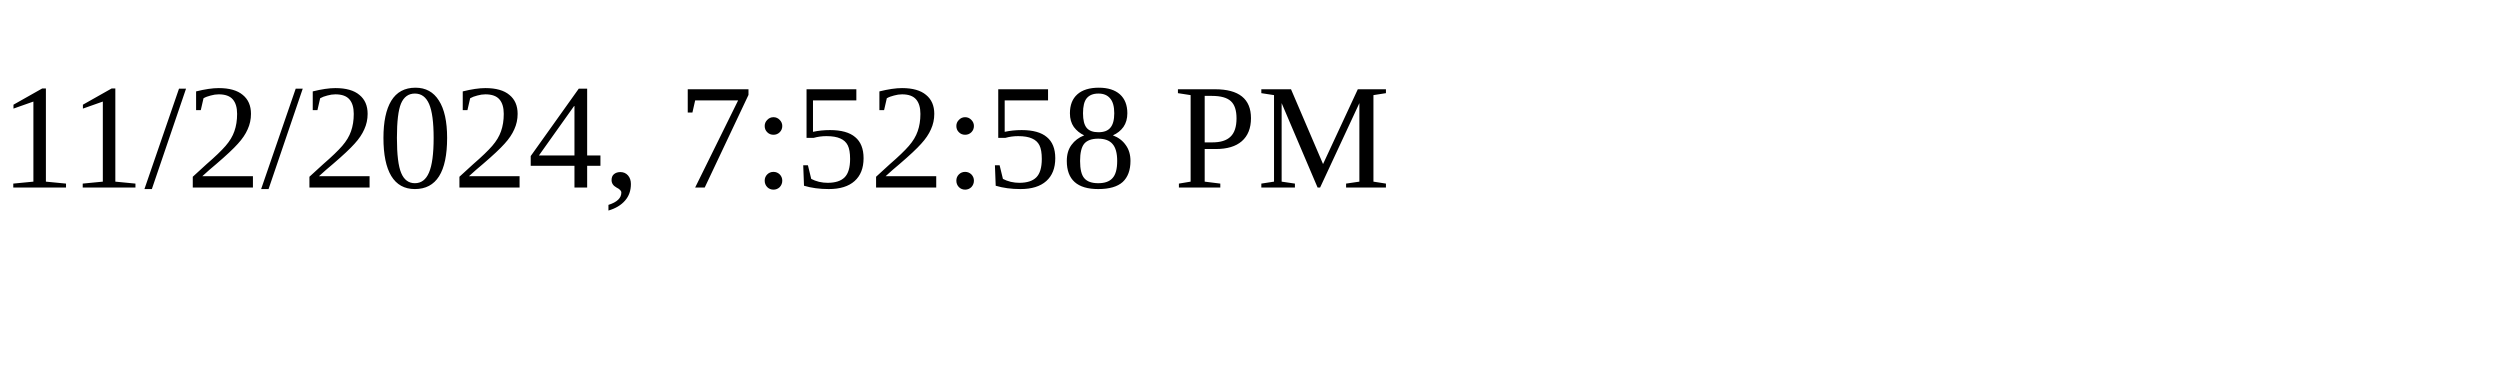
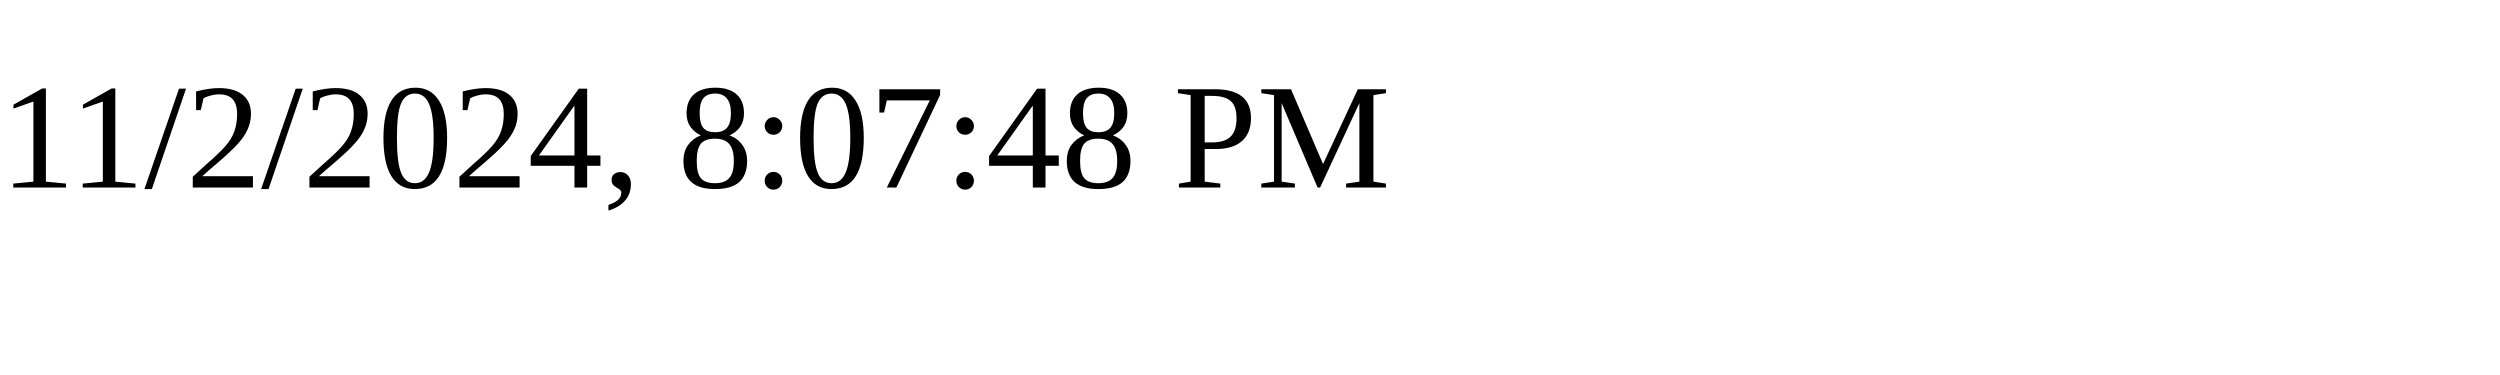
<svg xmlns="http://www.w3.org/2000/svg" height="30" width="200">
-   <text x="0" y="15">11/2/2024, 7:52:58 PM</text>
+   <text x="0" y="15">11/2/2024, 8:07:48 PM</text>
</svg>
